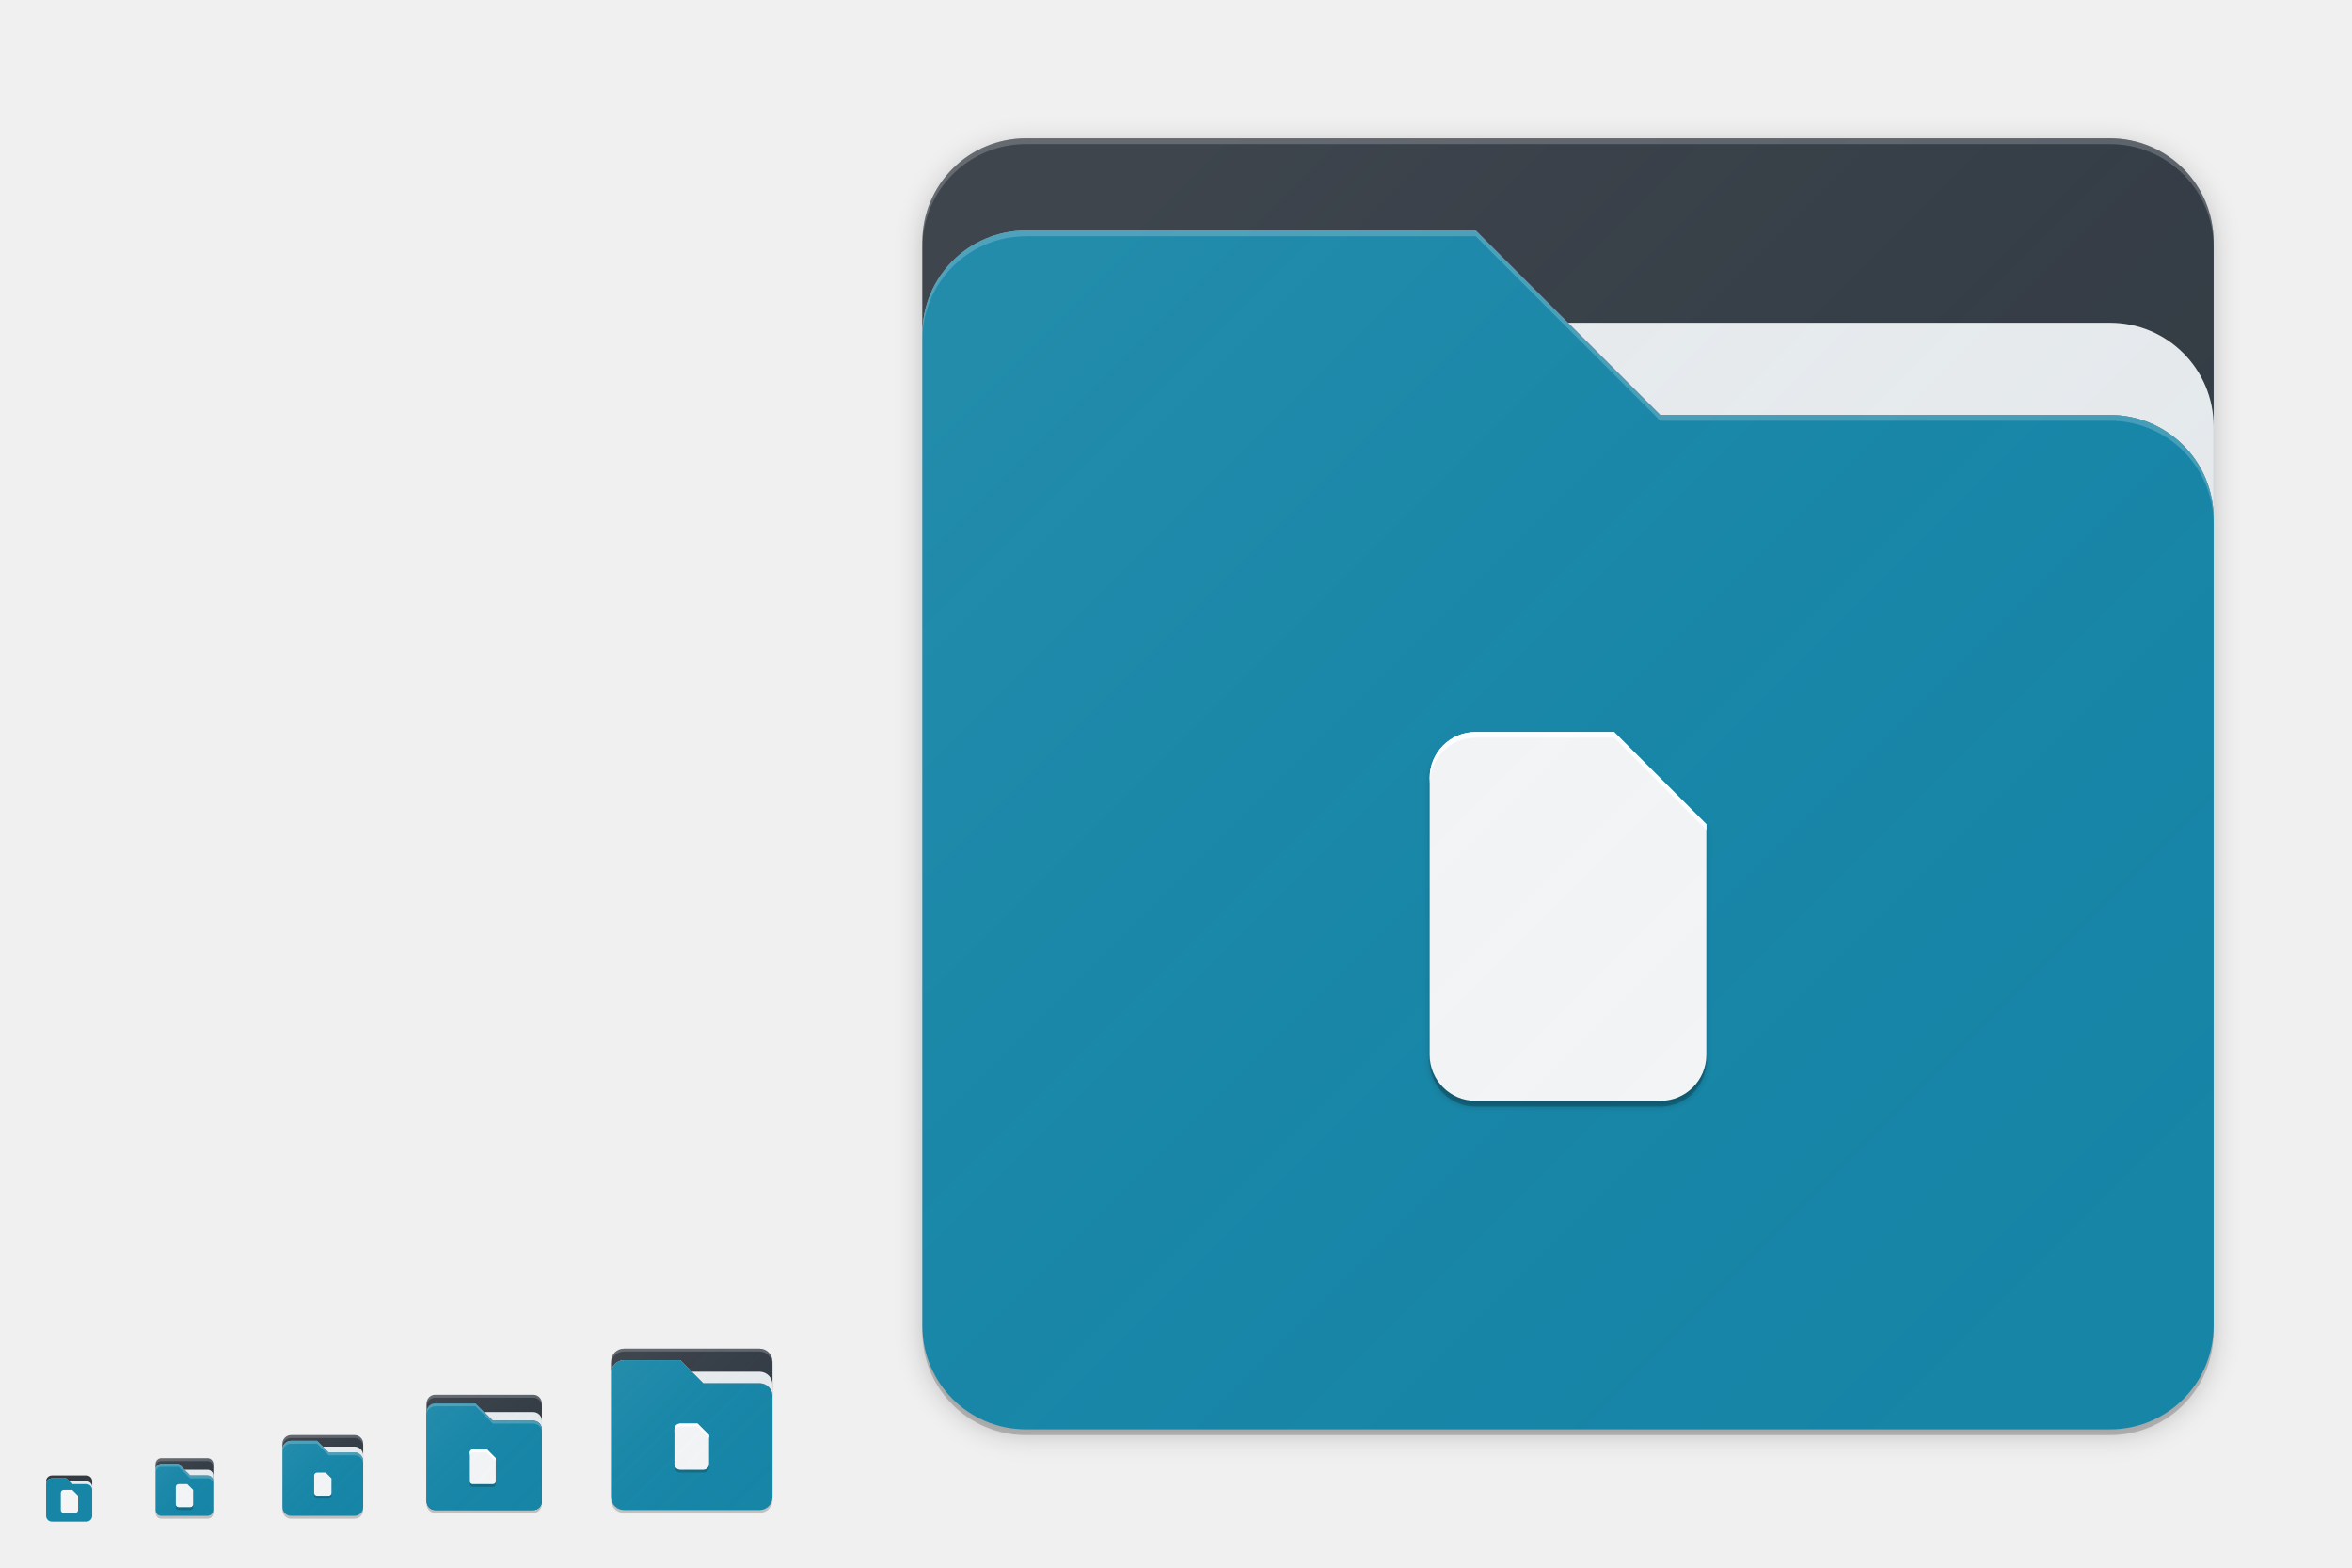
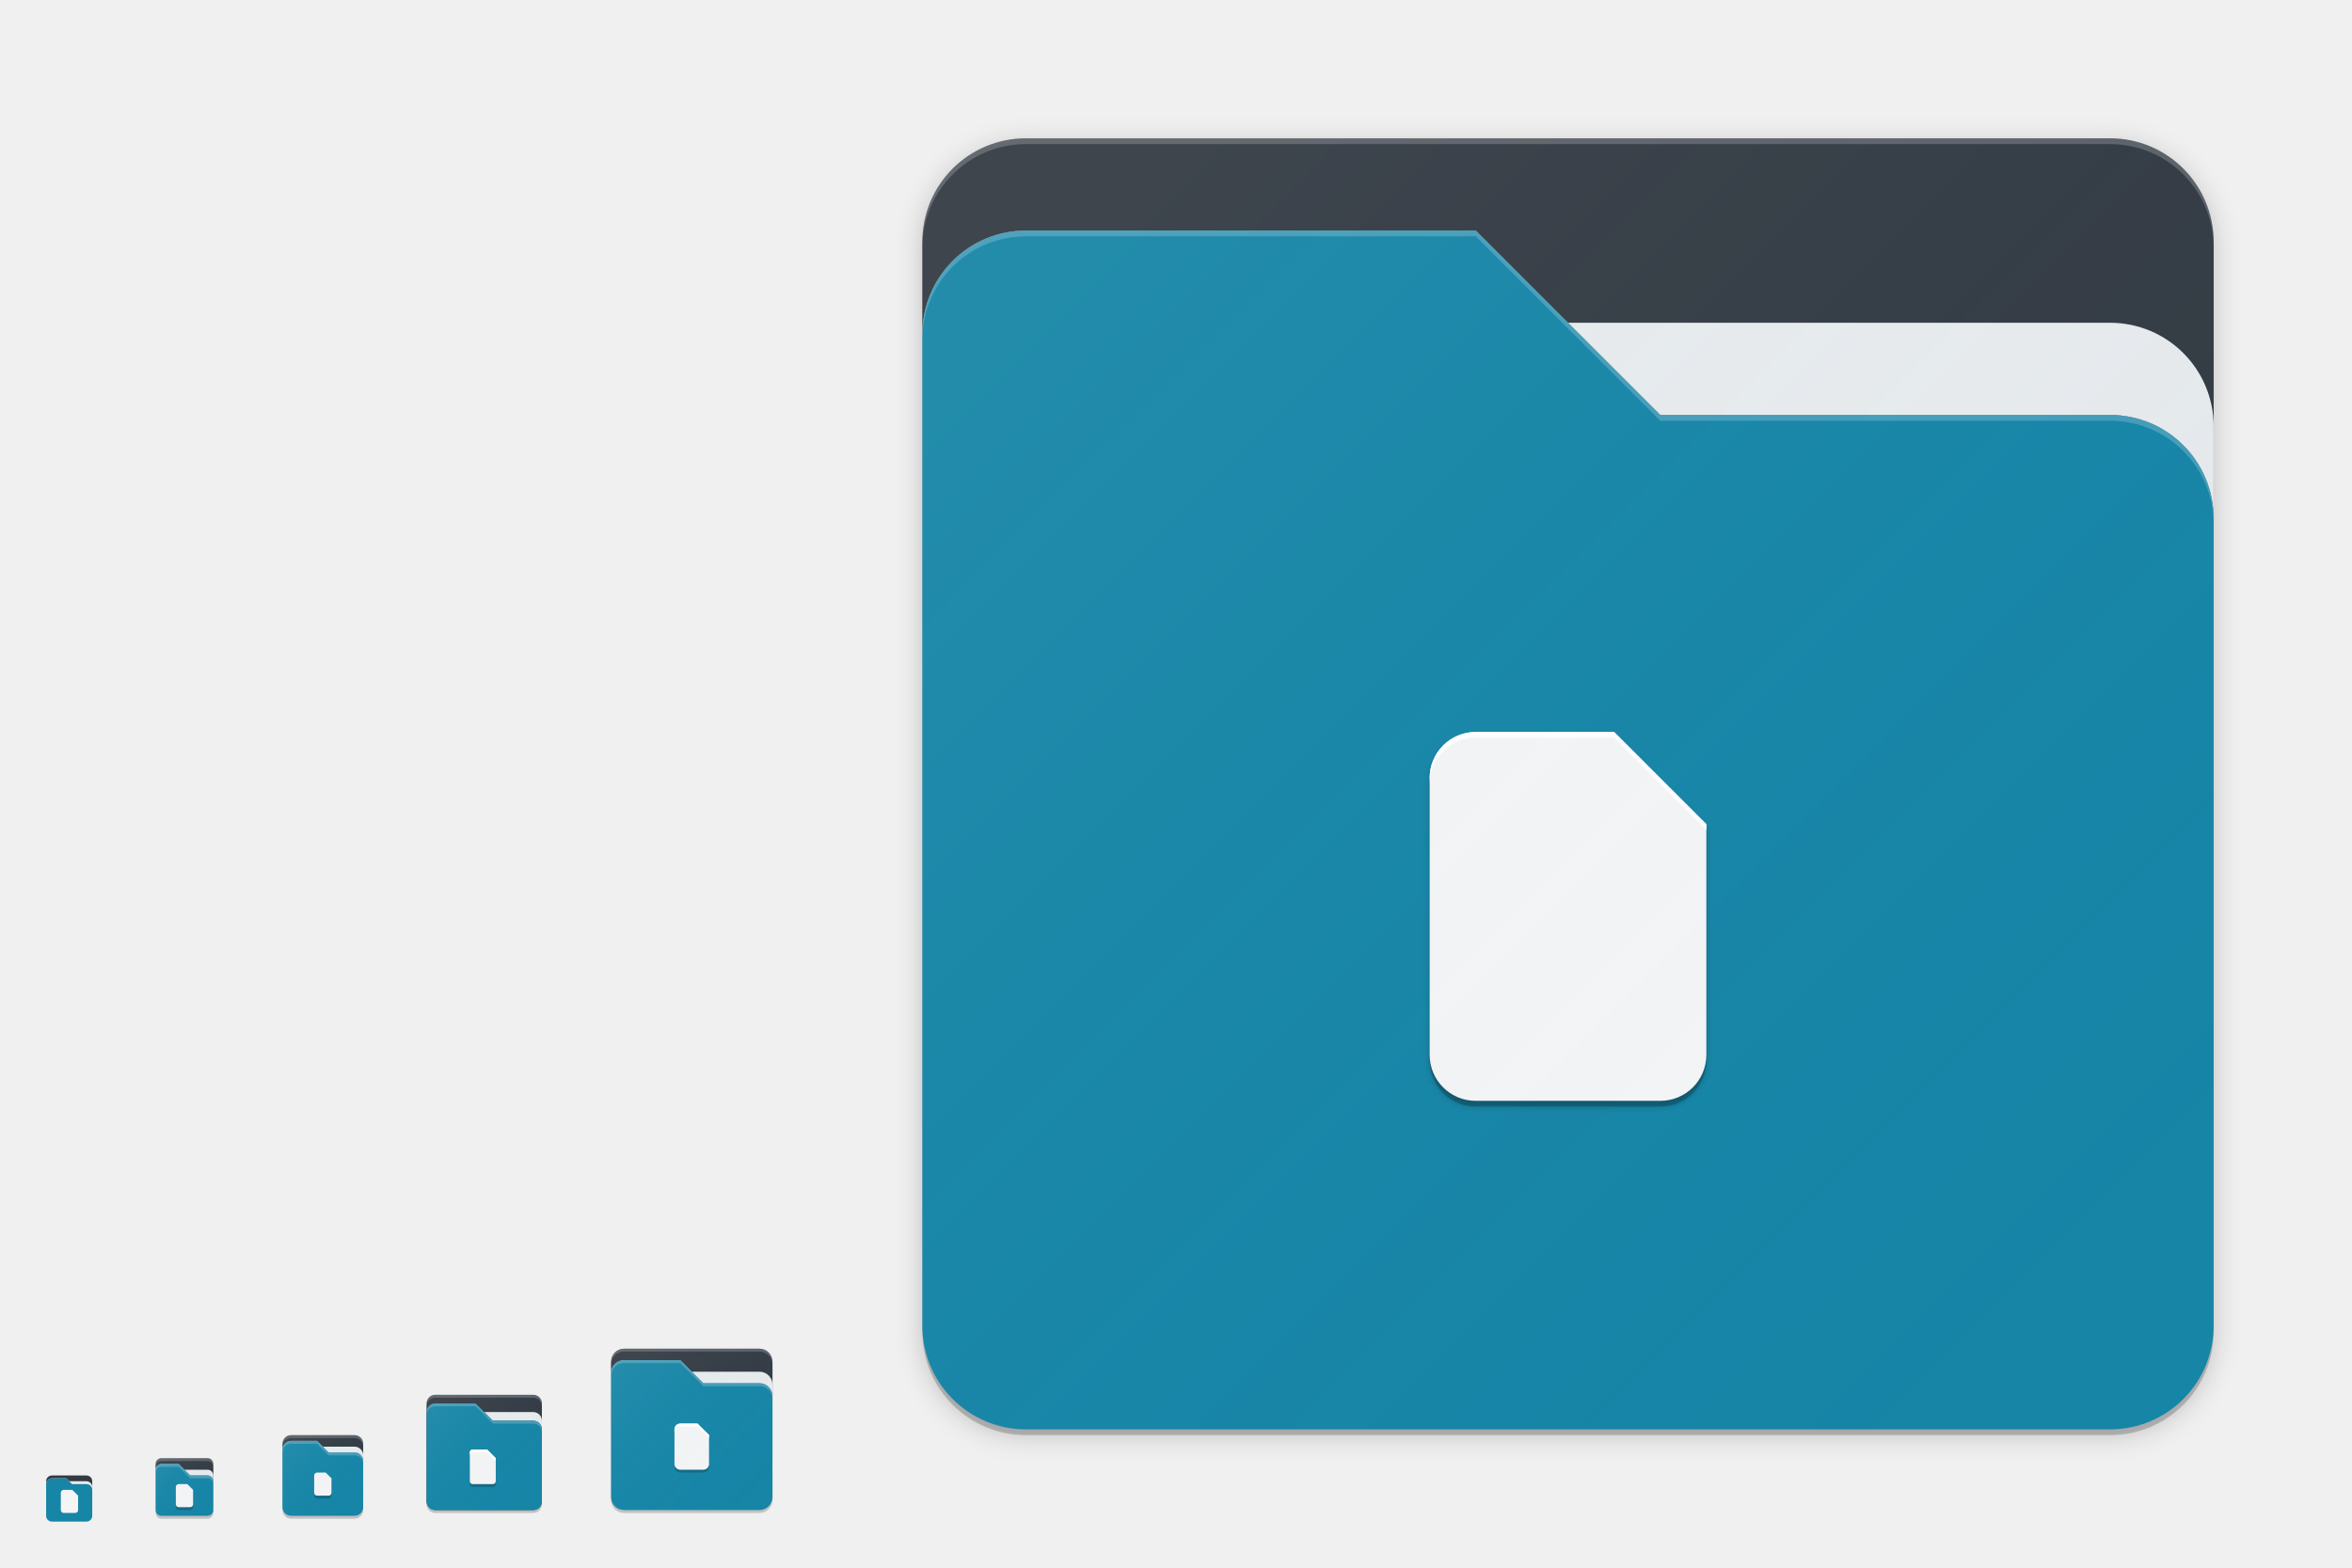
<svg xmlns="http://www.w3.org/2000/svg" xmlns:xlink="http://www.w3.org/1999/xlink" width="816" height="544" viewBox="0 0 816 544" version="1.1" id="svg1087">
  <defs id="defs1081">
    <linearGradient id="linearGradient4540">
      <stop id="stop4536" offset="0" style="stop-color:#ffffff;stop-opacity:0.055" />
      <stop id="stop4538" offset="1" style="stop-color:#177ed5;stop-opacity:0;" />
    </linearGradient>
    <linearGradient id="linearGradient4534">
      <stop id="stop4530" offset="0" style="stop-color:#ffffff;stop-opacity:0.055" />
      <stop id="stop4532" offset="1" style="stop-color:#177ed5;stop-opacity:0;" />
    </linearGradient>
    <filter style="color-interpolation-filters:sRGB" id="filter5087" x="-0.048" width="1.096" y="-0.048" height="1.096">
      <feGaussianBlur stdDeviation="0.8" id="feGaussianBlur5089" />
    </filter>
    <linearGradient xlink:href="#linearGradient4534" id="linearGradient4347" gradientUnits="userSpaceOnUse" gradientTransform="matrix(0.4782584,0,0,0.4782607,52.5218,24.1749)" x1="7" y1="1011.362" x2="41" y2="1045.362" />
    <linearGradient id="linearGradient4165">
      <stop style="stop-color:#ffffff;stop-opacity:0.055" offset="0" id="stop4167" />
      <stop style="stop-color:#177ed5;stop-opacity:0;" offset="1" id="stop4169" />
    </linearGradient>
    <linearGradient xlink:href="#linearGradient4540" id="linearGradient4435" gradientUnits="userSpaceOnUse" gradientTransform="matrix(0.6521704,0,0,0.6521733,96.3479,-158.6702)" x1="7" y1="1011.362" x2="41" y2="1045.362" />
    <linearGradient xlink:href="#linearGradient4165" id="linearGradient4171-1-0" x1="7" y1="1011.362" x2="41" y2="1045.362" gradientUnits="userSpaceOnUse" gradientTransform="matrix(0.9565217,0,0,0.9565217,145.0435,-479.6505)" />
    <linearGradient xlink:href="#linearGradient4165-3" id="linearGradient4449-0" gradientUnits="userSpaceOnUse" gradientTransform="matrix(10.43473,0,0,10.43477,293.5652,-10458.721)" x1="7" y1="1011.362" x2="41" y2="1045.362" />
    <linearGradient id="linearGradient4165-3">
      <stop style="stop-color:#ffffff;stop-opacity:0.055" offset="0" id="stop4167-6" />
      <stop style="stop-color:#177ed5;stop-opacity:0;" offset="1" id="stop4169-7" />
    </linearGradient>
    <linearGradient xlink:href="#linearGradient4165-3" id="linearGradient4535" gradientUnits="userSpaceOnUse" gradientTransform="matrix(1.304341,0,0,1.304347,208.6957,-845.3401)" x1="7" y1="1011.362" x2="41" y2="1045.362" />
    <filter style="color-interpolation-filters:sRGB" id="filter4553" x="-0.012" width="1.024" y="-0.012" height="1.024">
      <feGaussianBlur stdDeviation="0.2" id="feGaussianBlur4555" />
    </filter>
    <filter style="color-interpolation-filters:sRGB" id="filter4559" x="-0.012" width="1.024" y="-0.012" height="1.024">
      <feGaussianBlur stdDeviation="0.28" id="feGaussianBlur4561" />
    </filter>
    <filter style="color-interpolation-filters:sRGB" id="filter4573" x="-0.024" width="1.048" y="-0.024" height="1.048">
      <feGaussianBlur stdDeviation="4.48" id="feGaussianBlur4575" />
    </filter>
    <filter style="color-interpolation-filters:sRGB" id="filter5015" x="-0.014" width="1.028" y="-0.011" height="1.021">
      <feGaussianBlur stdDeviation="0.07" id="feGaussianBlur5017" />
    </filter>
    <filter style="color-interpolation-filters:sRGB" id="filter5019" x="-0.014" width="1.028" y="-0.011" height="1.021">
      <feGaussianBlur stdDeviation="0.052" id="feGaussianBlur5021" />
    </filter>
    <filter style="color-interpolation-filters:sRGB" id="filter5043" x="-0.028" width="1.056" y="-0.021" height="1.042">
      <feGaussianBlur stdDeviation="1.12" id="feGaussianBlur5045" />
    </filter>
  </defs>
  <g id="layer1" transform="translate(0,-153.0667)" style="display:none">
    <rect style="display:inline;overflow:visible;visibility:visible;fill:#fefefe;fill-opacity:1;fill-rule:nonzero;stroke:none;stroke-width:2;marker:none;enable-background:accumulate" id="rect3951" width="512" height="512" x="-800" y="169.067" transform="scale(-1,1)" />
    <text y="733.323" xml:space="preserve" x="15.007" style="font-style:normal;font-variant:normal;font-weight:normal;font-stretch:normal;line-height:0%;font-family:'DejaVu Sans';-inkscape-font-specification:'DejaVu Sans';display:inline;fill:#000000;fill-opacity:1;stroke:none;enable-background:new" id="context">
      <tspan style="font-style:normal;font-variant:normal;font-weight:normal;font-stretch:normal;font-size:18px;line-height:1.25;font-family:'DejaVu Sans';-inkscape-font-specification:'DejaVu Sans'" y="733.323" x="15.007" id="tspan3933">places</tspan>
    </text>
    <text y="733.323" xml:space="preserve" x="142.488" style="font-style:normal;font-variant:normal;font-weight:bold;font-stretch:normal;line-height:0%;font-family:'DejaVu Sans';-inkscape-font-specification:'DejaVu Sans Bold';text-align:start;writing-mode:lr-tb;text-anchor:start;display:inline;fill:#000000;fill-opacity:1;stroke:none;enable-background:new" id="icon-name">
      <tspan style="font-style:normal;font-variant:normal;font-weight:bold;font-stretch:normal;font-size:18px;line-height:1.25;font-family:'DejaVu Sans';-inkscape-font-specification:'DejaVu Sans Bold'" y="733.323" x="142.488" id="tspan3937">folder-documents</tspan>
    </text>
    <rect style="display:inline;overflow:visible;visibility:visible;fill:#fefefe;fill-opacity:1;fill-rule:nonzero;stroke:none;stroke-width:2;marker:none;enable-background:accumulate" id="rect16x16" width="16" height="16" x="-32" y="665.067" transform="scale(-1,1)" />
    <rect style="display:inline;overflow:visible;visibility:visible;fill:#fefefe;fill-opacity:1;fill-rule:nonzero;stroke:none;stroke-width:2;marker:none;enable-background:accumulate" id="rect24x24" width="24" height="24" x="-76" y="657.067" transform="scale(-1,1)" />
    <rect style="display:inline;overflow:visible;visibility:visible;fill:#fefefe;fill-opacity:1;fill-rule:nonzero;stroke:none;stroke-width:2;marker:none;enable-background:accumulate" id="rect32x32" width="32" height="32" x="-128" y="649.067" transform="scale(-1,1)" />
    <rect y="633.067" x="-192" height="48" width="48" id="rect48x48" style="display:inline;overflow:visible;visibility:visible;fill:#fefefe;fill-opacity:1;fill-rule:nonzero;stroke:none;stroke-width:2;marker:none;enable-background:accumulate" transform="scale(-1,1)" />
    <rect transform="scale(-1,1)" y="617.067" x="-272" height="64" width="64" id="rect4524" style="display:inline;overflow:visible;visibility:visible;fill:#fefefe;fill-opacity:1;fill-rule:nonzero;stroke:none;stroke-width:0.25;marker:none;enable-background:accumulate" />
  </g>
  <g id="layer2" style="display:inline">
    <path id="path4551" d="m 151,485 c -1.662,0 -3,1.338 -3,3 v 7.92 18.191 V 522 c 0,1.662 1.338,3 3,3 h 7.92 18.18 H 185 c 1.662,0 3,-1.338 3,-3 V 514.078 495.893 488 c 0,-1.662 -1.338,-3 -3,-3 h -7.92 -18.18 z" style="display:inline;fill:#000000;fill-opacity:0.2;stroke:none;stroke-width:2;stroke-linecap:round;stroke-linejoin:round;stroke-miterlimit:4;stroke-dasharray:none;stroke-opacity:1;filter:url(#filter4553);enable-background:new" />
    <path id="path5069" d="m 143,485 c -1.665,0 -3,1.291 -3,3 v 17 17 c 0,1.862 1.342,3 3,3 h 17 17 c 1.738,0 3,-1.277 3,-3 v -17 -17 c 0,-1.694 -1.291,-3 -3,-3 h -17 z" style="display:inline;fill:none;fill-opacity:0.5;stroke:none;stroke-width:2;stroke-linecap:round;stroke-linejoin:round;stroke-miterlimit:4;stroke-dasharray:none;stroke-opacity:1;filter:url(#filter5087);enable-background:new" />
    <path style="display:inline;fill:none;fill-opacity:0.5;stroke:none;stroke-width:2;stroke-linecap:round;stroke-linejoin:round;stroke-miterlimit:4;stroke-dasharray:none;stroke-opacity:1;filter:url(#filter5087);enable-background:new" d="m 143,485 c -1.665,0 -3,1.291 -3,3 v 17 17 c 0,1.862 1.342,3 3,3 h 17 17 c 1.738,0 3,-1.277 3,-3 v -17 -17 c 0,-1.694 -1.291,-3 -3,-3 h -17 z" id="path4506" />
    <path id="path4543" d="m 56,507 c -1.108,0 -2,0.892 -2,2 v 3.461 9.094 V 525 c 0,1.108 0.892,2 2,2 H 59.461 68.551 72 c 1.108,0 2,-0.892 2,-2 V 521.539 512.445 509 c 0,-1.108 -0.892,-2 -2,-2 h -3.461 -9.09 z" style="display:inline;fill:#000000;fill-opacity:0.2;stroke:none;stroke-width:2;stroke-linecap:round;stroke-linejoin:round;stroke-miterlimit:4;stroke-dasharray:none;stroke-opacity:1;enable-background:new" />
    <path style="display:inline;fill:#333a42;fill-opacity:1;stroke:none;enable-background:new" d="m 56,506 c -1.108,0 -2,0.892 -2,2 v 2 c 0,-1.108 0.892,-2 2,-2 h 2 4 l 4,4 h 4 2 c 1.108,0 2,0.892 2,2 v -6 c 0,-1.108 -0.892,-2 -2,-2 z" id="rect4243" />
    <rect transform="matrix(0,-1,-1,0,0,0)" style="display:inline;fill:#333a42;fill-opacity:1;stroke:none;enable-background:new" id="rect4203" width="40" height="40" x="-524" y="-188" rx="3" ry="3" />
    <path id="path4547" d="m 101,499 c -1.662,0 -3,1.338 -3,3 v 5.662 10.676 V 524 c 0,1.662 1.338,3 3,3 h 5.688 10.648 H 123 c 1.662,0 3,-1.338 3,-3 V 518.338 507.666 502 c 0,-1.662 -1.338,-3 -3,-3 h -5.688 -10.648 z" style="display:inline;fill:#000000;fill-opacity:0.2;stroke:none;stroke-width:2;stroke-linecap:round;stroke-linejoin:round;stroke-miterlimit:4;stroke-dasharray:none;stroke-opacity:1;enable-background:new" />
    <path style="display:inline;fill:#333a42;fill-opacity:1;stroke:none;enable-background:new" d="m 101,498 c -1.662,0 -3,1.338 -3,3 v 2 c 0,-1.662 1.338,-3 3,-3 h 4 2 3 l 4,4 h 9 c 1.662,0 3,1.338 3,3 v -6 c 0,-1.662 -1.338,-3 -3,-3 z" id="rect4255" />
    <path style="display:inline;fill:#333a42;fill-opacity:1;stroke:none;enable-background:new" d="m 18,512 c -1.108,0 -2,0.892 -2,2 v 1 c 0,-1.108 0.892,-2 2,-2 h 1 4 l 2,2 h 5 c 1.108,0 2,0.892 2,2 v -3 c 0,-1.108 -0.892,-2 -2,-2 z" id="rect4265" />
    <path style="display:inline;fill:#000000;fill-opacity:0.2;stroke:none;stroke-width:16;stroke-linecap:round;stroke-linejoin:round;stroke-miterlimit:4;stroke-dasharray:none;stroke-opacity:1;filter:url(#filter4573);enable-background:new" d="m 356,50 c -19.944,0 -36,16.056 -36,36 V 188.592 359.377 462 c 0,19.944 16.056,36 36,36 H 458.982 629.365 732 c 19.944,0 36,-16.056 36,-36 V 359.396 188.654 86 C 768,66.056 751.944,50 732,50 H 629.006 458.625 Z" id="path4567" />
    <path id="path4563" d="m 356,50 c -19.944,0 -36,16.056 -36,36 V 188.592 359.377 462 c 0,19.944 16.056,36 36,36 H 458.982 629.365 732 c 19.944,0 36,-16.056 36,-36 V 359.396 188.654 86 C 768,66.056 751.944,50 732,50 H 629.006 458.625 Z" style="display:inline;fill:#000000;fill-opacity:0.2;stroke:none;stroke-width:16;stroke-linecap:round;stroke-linejoin:round;stroke-miterlimit:4;stroke-dasharray:none;stroke-opacity:1;enable-background:new" />
    <path style="display:inline;fill:#333a42;fill-opacity:1;stroke:none;enable-background:new" d="m 356,48 c -19.944,0 -36,16.056 -36,36 v 32 c 0,-19.944 16.056,-36 36,-36 H 368 391.594 432 h 32 48 l 64,64 h 140 4 12 c 19.944,0 36,16.056 36,36 V 84 C 768,64.056 751.944,48 732,48 Z" id="rect4229" />
    <path id="path4507" d="m 320,86 v -2 c 0,-19.944 16.056,-36 36,-36 h 376 c 19.944,0 36,16.056 36,36 v 2 C 768,66.056 751.944,50 732,50 H 356 c -19.944,0 -36,16.056 -36,36 z" style="display:inline;fill:#ffffff;fill-opacity:0.2;stroke:none;enable-background:new" />
    <path id="path4514" d="m 148,488 v -1 c 0,-1.662 1.338,-3 3,-3 h 34 c 1.662,0 3,1.338 3,3 v 1 c 0,-1.662 -1.338,-3 -3,-3 h -34 c -1.662,0 -3,1.338 -3,3 z" style="display:inline;fill:#ffffff;fill-opacity:0.2;stroke:none;enable-background:new" />
    <path id="path4521" d="m 98,502 v -1 c 0,-1.662 1.338,-3 3,-3 h 22 c 1.662,0 3,1.338 3,3 v 1 c 0,-1.662 -1.338,-3 -3,-3 h -22 c -1.662,0 -3,1.338 -3,3 z" style="display:inline;fill:#fafafa;fill-opacity:0.2;stroke:none;enable-background:new" />
    <path id="path4528" d="m 54,509 v -1 c 0,-1.108 0.892,-2 2,-2 h 16 c 1.108,0 2,0.892 2,2 v 1 c 0,-1.108 -0.892,-2 -2,-2 H 56 c -1.108,0 -2,0.892 -2,2 z" style="display:inline;fill:#ffffff;fill-opacity:0.2;stroke:none;enable-background:new" />
    <path style="display:inline;fill:#000000;fill-opacity:0.2;stroke:none;stroke-width:2;stroke-linecap:round;stroke-linejoin:round;stroke-miterlimit:4;stroke-dasharray:none;stroke-opacity:1;filter:url(#filter4559);enable-background:new" d="m 216.5,469 c -2.493,0 -4.5,2.007 -4.5,4.5 V 486.324 507.672 520.5 c 0,2.493 2.007,4.5 4.5,4.5 H 229.373 250.671 263.5 c 2.493,0 4.5,-2.007 4.5,-4.5 V 507.675 486.332 473.5 c 0,-2.493 -2.007,-4.5 -4.5,-4.5 h -12.874 -21.298 z" id="path4557" />
    <path style="display:inline;fill:#333a42;fill-opacity:1;stroke:none;stroke-width:0.125;enable-background:new" d="m 216.5,468 c -2.493,0 -4.5,2.007 -4.5,4.5 v 4 c 0,-2.493 2.007,-4.5 4.5,-4.5 h 1.5 2.949 5.051 4 6 l 8,8 h 17.5 0.5 1.5 c 2.493,0 4.5,2.007 4.5,4.5 v -12 c 0,-2.493 -2.007,-4.5 -4.5,-4.5 z" id="rect4526" />
    <path style="display:inline;fill:#ffffff;fill-opacity:0.2;stroke:none;stroke-width:0.125;enable-background:new" d="m 216.5,468 c -2.493,0 -4.5,2.007 -4.5,4.5 v 1 c 0,-2.493 2.007,-4.5 4.5,-4.5 h 47 c 2.493,0 4.5,2.007 4.5,4.5 v -1 c 0,-2.493 -2.007,-4.5 -4.5,-4.5 z" id="rect4537" />
    <path style="opacity:1;fill:#e8ebed;fill-opacity:1;stroke:none;stroke-opacity:0.2" d="m 112,502 2,2 h 9 c 1.662,0 3,1.338 3,3 v -2 c 0,-1.662 -1.338,-3 -3,-3 z" id="rect4565" />
    <path style="display:inline;fill:#1685a6;fill-opacity:1;stroke:none;enable-background:new" d="m 101,500 c -1.662,0 -3,1.338 -3,3 v 1 2 1 7 4 4 1 c 0,1.662 1.338,3 3,3 h 22 c 1.662,0 3,-1.338 3,-3 v -1 -4 -1 -4 -1 -2.609 V 507 c 0,-1.662 -1.338,-3 -3,-3 h -9 l -4,-4 h -3 -2 z" id="rect4546" />
    <path style="display:inline;fill:#ffffff;fill-opacity:0.2;stroke:none;enable-background:new" d="m 101,500 c -1.662,0 -3,1.338 -3,3 v 1 c 0,-1.662 1.338,-3 3,-3 h 4 2 3 l 4,4 h 9 c 1.662,0 3,1.338 3,3 v -1 c 0,-1.662 -1.338,-3 -3,-3 h -9 l -4,-4 h -3 -2 z" id="path4594" />
    <path style="display:inline;fill:#e8ebed;fill-opacity:1;stroke:none;stroke-width:0.125;enable-background:new" d="m 240,476 4,4 h 17.5 0.5 1.5 c 2.493,0 4.5,2.007 4.5,4.5 v -4 c 0,-2.493 -2.007,-4.5 -4.5,-4.5 z" id="rect4963" />
+     <path style="display:inline;fill:#1685a6;fill-opacity:1;stroke:none;stroke-width:2;enable-background:new" d="m 216.5,472 c -2.493,0 -4.5,2.007 -4.5,4.5 v 1.5 1.244 0.756 4 2 14 8 8 0.5 1.5 1.5 c 0,2.493 2.007,4.5 4.5,4.5 h 1.5 0.5 43 0.5 1.5 c 2.493,0 4.5,-2.007 4.5,-4.5 v -1.5 -1.5 -0.5 -8 -2 -8 -2 -5.219 V 487.5 486 484.5 c 0,-2.493 -2.007,-4.5 -4.5,-4.5 H 262 261.5 244 l -8,-8 h -6 -4 -5.051 H 218 Z" id="path4946" />
    <path style="display:inline;fill:#ffffff;fill-opacity:0.2;stroke:none;stroke-width:2;enable-background:new" d="m 216.5,472 c -2.493,0 -4.5,2.007 -4.5,4.5 v 1 c 0,-2.493 2.007,-4.5 4.5,-4.5 h 1.5 2.949 5.051 4 6 l 8,8 h 17.5 0.5 1.5 c 2.493,0 4.5,2.007 4.5,4.5 v -1 c 0,-2.493 -2.007,-4.5 -4.5,-4.5 H 262 261.5 244 l -8,-8 h -6 -4 -5.051 H 218 Z" id="path4968" />
-     <path style="display:inline;fill:#1685a6;fill-opacity:1;stroke:none;stroke-width:2;enable-background:new" d="m 216.5,472 c -2.493,0 -4.5,2.007 -4.5,4.5 v 1.5 1.244 0.756 4 2 14 8 8 0.5 1.5 1.5 c 0,2.493 2.007,4.5 4.5,4.5 h 1.5 0.5 43 0.5 1.5 c 2.493,0 4.5,-2.007 4.5,-4.5 v -1.5 -1.5 -0.5 -8 -2 -8 -2 -5.219 V 487.5 486 484.5 c 0,-2.493 -2.007,-4.5 -4.5,-4.5 H 262 261.5 244 l -8,-8 h -6 -4 -5.051 H 218 Z" id="path4946" />
    <path style="opacity:1;fill:#e8ebed;fill-opacity:1;stroke:none;stroke-opacity:0.2" d="m 168,490 3,3 h 9 5 c 1.49,0 2.711,1.079 2.949,2.5 0.027,-0.164 0.051,-0.328 0.051,-0.5 v -2 c 0,-1.662 -1.338,-3 -3,-3 z" id="rect5004" />
    <path style="display:inline;fill:#1685a6;fill-opacity:1;stroke:none;stroke-width:1.429;enable-background:new" d="m 151,487 c -1.662,0 -3,1.338 -3,3 v 4 1.428 1.43 10 5.715 5.713 1.43 V 521 c 0,1.662 1.338,3 3,3 h 5 24 3.715 H 185 c 1.662,0 3,-1.338 3,-3 V 519.715 518.285 517 512.572 511.143 505.428 504 500.271 496.857 496 c 0,-1.662 -1.338,-3 -3,-3 h -5 -9 l -6,-6 h -9 z" id="path4985" />
    <path style="display:inline;fill:#ffffff;fill-opacity:0.2;stroke:none;stroke-width:1.429;enable-background:new" d="m 151,487 c -1.662,0 -3,1.338 -3,3 v 1 c 0,-1.662 1.338,-3 3,-3 h 5 9 l 6,6 h 9 5 c 1.662,0 3,1.338 3,3 V 496.857 496 c 0,-1.662 -1.338,-3 -3,-3 h -5 -9 l -6,-6 h -9 z" id="path5011" />
    <path style="opacity:1;fill:#e8ebed;fill-opacity:1;stroke:none;stroke-opacity:0.2" d="m 64,510 2,2 h 4 2 c 1.108,0 2,0.892 2,2 v -2 c 0,-1.108 -0.892,-2 -2,-2 h -2 z" id="path5034" />
    <path style="opacity:1;fill:#1685a6;fill-opacity:1;stroke:none;stroke-opacity:0.2" d="m 56,508 c -1.108,0 -2,0.892 -2,2 v 3 8 3 c 0,1.108 0.892,2 2,2 h 2 13 1 c 1.108,0 2,-0.892 2,-2 v -3 -4 -2 -1 c 0,-1.108 -0.892,-2 -2,-2 h -2 -4 l -4,-4 h -4 z" id="rect5020" />
    <path style="opacity:1;fill:#ffffff;fill-opacity:0.2;stroke:none;stroke-opacity:0.2" d="m 56,508 c -1.108,0 -2,0.892 -2,2 v 1 c 0,-1.108 0.892,-2 2,-2 h 2 4 l 4,4 h 4 2 c 1.108,0 2,0.892 2,2 v -1 c 0,-1.108 -0.892,-2 -2,-2 h -2 -4 l -4,-4 h -4 z" id="path5062" />
    <rect style="opacity:1;fill:#e8ebed;fill-opacity:1;stroke:none;stroke-opacity:0.2" id="rect5067" width="10" height="5" x="22" y="514" rx="2" ry="2" />
    <path style="opacity:1;fill:#1685a6;fill-opacity:1;stroke:none;stroke-opacity:0.2" d="m 18,513 c -1.108,0 -2,0.892 -2,2 v 2 1 1 7 c 0,1.108 0.892,2 2,2 h 12 c 1.108,0 2,-0.892 2,-2 v -7 -1 -1 c 0,-1.108 -0.892,-2 -2,-2 h -5 l -2,-2 h -4 z" id="rect5069" />
    <path id="path5087" d="m 544,112 32,32 h 140 4 12 c 19.944,0 36,16.056 36,36 v -32 c 0,-19.944 -16.056,-36 -36,-36 z" style="display:inline;fill:#e8ebed;fill-opacity:1;stroke:none;stroke-width:1;enable-background:new" />
    <path id="path5089" d="m 356,80 c -19.944,0 -36,16.056 -36,36 v 12 9.953 6.047 32 16 112 64 64 4 12 12 c 0,19.944 16.056,36 36,36 h 12 4 344 4 12 c 19.944,0 36,-16.056 36,-36 V 448 436 432 368 352 288 272 230.25 204 192 180 c 0,-19.944 -16.056,-36 -36,-36 H 720 716 576 L 512,80 H 464 432 391.594 368 Z" style="display:inline;fill:#1685a6;fill-opacity:1;stroke:none;stroke-width:16;enable-background:new" />
    <path style="display:inline;fill:#ffffff;fill-opacity:0.2;stroke:none;stroke-width:16;enable-background:new" d="m 356,80 c -19.944,0 -36,16.056 -36,36 v 2 c 0,-19.944 16.056,-36 36,-36 H 368 391.594 432 h 32 48 l 64,64 h 140 4 12 c 19.944,0 36,16.056 36,36 v -2 c 0,-19.944 -16.056,-36 -36,-36 H 720 716 576 L 512,80 H 464 432 391.594 368 Z" id="path5094" />
    <path style="display:inline;opacity:1;fill:#f5f5f5;fill-opacity:1;stroke:none;stroke-width:3;stroke-linecap:round;stroke-linejoin:round;stroke-miterlimit:4;stroke-dasharray:none;stroke-opacity:0.4;enable-background:new" d="m 22.1,517 c -0.554,0 -1,0.446 -1,1 v 6 c 0,0.554 0.446,1 1,1 h 4 c 0.554,0 1,-0.446 1,-1 v -5 l -2,-2 z" id="rect4214" />
    <path id="path5004" d="m 164,504 c -0.554,0 -1,0.446 -1,1 v 10 c 0,0.554 0.446,1 1,1 h 7 c 0.554,0 1,-0.446 1,-1 v -5 -3 l -3,-3 z" style="display:inline;opacity:1;fill:#000000;fill-opacity:0.2;stroke:none;stroke-width:3;stroke-linecap:round;stroke-linejoin:round;stroke-miterlimit:4;stroke-dasharray:none;stroke-opacity:0.4;enable-background:new;filter:url(#filter5019)" />
    <path style="display:inline;opacity:1;fill:#f5f5f5;fill-opacity:1;stroke:none;stroke-width:3;stroke-linecap:round;stroke-linejoin:round;stroke-miterlimit:4;stroke-dasharray:none;stroke-opacity:0.4;enable-background:new" d="m 164,503 c -0.554,0 -1,0.446 -1,1 v 10 c 0,0.554 0.446,1 1,1 h 7 c 0.554,0 1,-0.446 1,-1 v -5 -3 l -3,-3 z" id="path4226" />
    <path style="display:inline;opacity:1;fill:#000000;fill-opacity:0.2;stroke:none;stroke-width:3;stroke-linecap:round;stroke-linejoin:round;stroke-miterlimit:4;stroke-dasharray:none;stroke-opacity:0.4;enable-background:new" d="m 62,516 c -0.554,0 -1,0.446 -1,1 v 6 c 0,0.554 0.446,1 1,1 h 4 c 0.554,0 1,-0.446 1,-1 v -5 l -2,-2 z" id="path5000" />
    <path id="path4297" d="m 62,515 c -0.554,0 -1,0.446 -1,1 v 6 c 0,0.554 0.446,1 1,1 h 4 c 0.554,0 1,-0.446 1,-1 v -5 l -2,-2 z" style="display:inline;opacity:1;fill:#f5f5f5;fill-opacity:1;stroke:none;stroke-width:3;stroke-linecap:round;stroke-linejoin:round;stroke-miterlimit:4;stroke-dasharray:none;stroke-opacity:0.4;enable-background:new" />
    <path id="path5002" d="m 110,512 c -0.554,0 -1,0.446 -1,1 v 6 c 0,0.554 0.446,1 1,1 h 4 c 0.554,0 1,-0.446 1,-1 v -5 l -2,-2 z" style="display:inline;opacity:1;fill:#000000;fill-opacity:0.2;stroke:none;stroke-width:3;stroke-linecap:round;stroke-linejoin:round;stroke-miterlimit:4;stroke-dasharray:none;stroke-opacity:0.4;enable-background:new" />
    <path style="display:inline;opacity:1;fill:#f5f5f5;fill-opacity:1;stroke:none;stroke-width:3;stroke-linecap:round;stroke-linejoin:round;stroke-miterlimit:4;stroke-dasharray:none;stroke-opacity:0.4;enable-background:new" d="m 110,511 c -0.554,0 -1,0.446 -1,1 v 6 c 0,0.554 0.446,1 1,1 h 4 c 0.554,0 1,-0.446 1,-1 v -5 l -2,-2 z" id="rect4343" />
    <path style="display:inline;opacity:1;fill:#000000;fill-opacity:0.2;stroke:none;stroke-width:3;stroke-linecap:round;stroke-linejoin:round;stroke-miterlimit:4;stroke-dasharray:none;stroke-opacity:0.4;enable-background:new;filter:url(#filter5015)" d="m 236,495 c -1.108,0 -2,0.892 -2,2 v 12 c 0,1.108 0.892,2 2,2 h 8 c 1.108,0 2,-0.892 2,-2 v -10 l -4,-4 z" id="path5008" />
    <path id="path4399" d="m 236,494 c -1.108,0 -2,0.892 -2,2 v 12 c 0,1.108 0.892,2 2,2 h 8 c 1.108,0 2,-0.892 2,-2 v -10 l -4,-4 z" style="display:inline;opacity:1;fill:#f5f5f5;fill-opacity:1;stroke:none;stroke-width:3;stroke-linecap:round;stroke-linejoin:round;stroke-miterlimit:4;stroke-dasharray:none;stroke-opacity:0.4;enable-background:new" />
    <path style="display:inline;opacity:1;fill:#ffffff;fill-opacity:1;stroke:none;stroke-width:3;stroke-linecap:round;stroke-linejoin:round;stroke-miterlimit:4;stroke-dasharray:none;stroke-opacity:0.4;enable-background:new" d="M 236 494 C 234.892 494 234 494.892 234 496 L 234 497 C 234 495.892 234.892 495 236 495 L 242 495 L 246 499 L 246 498 L 242 494 L 236 494 z " id="path5010" />
    <path style="display:inline;opacity:1;fill:#ffffff;fill-opacity:1;stroke:none;stroke-width:3;stroke-linecap:round;stroke-linejoin:round;stroke-miterlimit:4;stroke-dasharray:none;stroke-opacity:0.4;enable-background:new" d="M 164 503 C 163.446 503 163 503.446 163 504 L 163 505 C 163 504.446 163.446 504 164 504 L 169 504 L 172 507 L 172 506 L 169 503 L 164 503 z " id="path5023" />
    <path style="display:inline;fill:url(#linearGradient4435);fill-opacity:1;stroke:none;stroke-width:2;stroke-linecap:round;stroke-linejoin:round;stroke-miterlimit:4;stroke-dasharray:none;stroke-opacity:1;enable-background:new" d="m 101,498 c -1.662,0 -3,1.338 -3,3 v 5.662 10.676 V 523 c 0,1.662 1.338,3 3,3 h 5.688 10.648 H 123 c 1.662,0 3,-1.338 3,-3 V 517.338 506.666 501 c 0,-1.662 -1.338,-3 -3,-3 h -5.688 -10.648 z" id="path4433" />
    <path style="display:inline;fill:url(#linearGradient4171-1-0);fill-opacity:1;stroke:none;stroke-width:2;stroke-linecap:round;stroke-linejoin:round;stroke-miterlimit:4;stroke-dasharray:none;stroke-opacity:1;enable-background:new" d="m 151,484 c -1.662,0 -3,1.338 -3,3 v 7.92 18.191 V 521 c 0,1.662 1.338,3 3,3 h 7.92 18.18 H 185 c 1.662,0 3,-1.338 3,-3 V 513.078 494.893 487 c 0,-1.662 -1.338,-3 -3,-3 h -7.92 -18.18 z" id="circle4163-3-4" />
    <path style="display:inline;fill:url(#linearGradient4347);fill-opacity:1;stroke:none;stroke-width:2;stroke-linecap:round;stroke-linejoin:round;stroke-miterlimit:4;stroke-dasharray:none;stroke-opacity:1;enable-background:new" d="m 56,506 c -1.108,0 -2,0.892 -2,2 v 3.461 9.094 V 524 c 0,1.108 0.892,2 2,2 H 59.461 68.551 72 c 1.108,0 2,-0.892 2,-2 V 520.539 511.445 508 c 0,-1.108 -0.892,-2 -2,-2 h -3.461 -9.09 z" id="path4345" />
    <path id="path4533" d="m 216.5,468 c -2.493,0 -4.5,2.007 -4.5,4.5 V 485.324 506.672 519.5 c 0,2.493 2.007,4.5 4.5,4.5 H 229.373 250.671 263.5 c 2.493,0 4.5,-2.007 4.5,-4.5 V 506.675 485.332 472.5 c 0,-2.493 -2.007,-4.5 -4.5,-4.5 h -12.874 -21.298 z" style="display:inline;fill:url(#linearGradient4535);fill-opacity:1;stroke:none;stroke-width:2;stroke-linecap:round;stroke-linejoin:round;stroke-miterlimit:4;stroke-dasharray:none;stroke-opacity:1;enable-background:new" />
    <path id="path5035" d="m 512,256 c -8.864,0 -16,7.136 -16,16 v 96 c 0,8.864 7.136,16 16,16 h 64 c 8.864,0 16,-7.136 16,-16 v -80 l -32,-32 z" style="display:inline;opacity:1;fill:#000000;fill-opacity:0.2;stroke:none;stroke-width:24;stroke-linecap:round;stroke-linejoin:round;stroke-miterlimit:4;stroke-dasharray:none;stroke-opacity:0.4;enable-background:new" />
    <path style="display:inline;opacity:1;fill:#000000;fill-opacity:0.2;stroke:none;stroke-width:24;stroke-linecap:round;stroke-linejoin:round;stroke-miterlimit:4;stroke-dasharray:none;stroke-opacity:0.4;enable-background:new;filter:url(#filter5043)" d="m 512,256 c -8.864,0 -16,7.136 -16,16 v 96 c 0,8.864 7.136,16 16,16 h 64 c 8.864,0 16,-7.136 16,-16 v -80 l -32,-32 z" id="path5037" />
    <path style="display:inline;opacity:1;fill:#f5f5f5;fill-opacity:1;stroke:none;stroke-width:24;stroke-linecap:round;stroke-linejoin:round;stroke-miterlimit:4;stroke-dasharray:none;stroke-opacity:0.4;enable-background:new" d="m 512,254 c -8.864,0 -16,7.136 -16,16 v 96 c 0,8.864 7.136,16 16,16 h 64 c 8.864,0 16,-7.136 16,-16 v -80 l -32,-32 z" id="path5028" />
    <path style="display:inline;opacity:1;fill:#ffffff;fill-opacity:1;stroke:none;stroke-width:24;stroke-linecap:round;stroke-linejoin:round;stroke-miterlimit:4;stroke-dasharray:none;stroke-opacity:0.4;enable-background:new" d="M 512 254 C 503.136 254 496 261.136 496 270 L 496 272 C 496 263.136 503.136 256 512 256 L 560 256 L 592 288 L 592 286 L 560 254 L 512 254 z " id="path5030" />
    <path style="display:inline;fill:url(#linearGradient4449-0);fill-opacity:1;stroke:none;stroke-width:16;stroke-linecap:round;stroke-linejoin:round;stroke-miterlimit:4;stroke-dasharray:none;stroke-opacity:1;enable-background:new" d="m 356,48 c -19.944,0 -36,16.056 -36,36 V 186.592 357.377 460 c 0,19.944 16.056,36 36,36 H 458.982 629.365 732 c 19.944,0 36,-16.056 36,-36 V 357.396 186.654 84 C 768,64.056 751.944,48 732,48 H 629.006 458.625 Z" id="path4447" />
  </g>
</svg>
